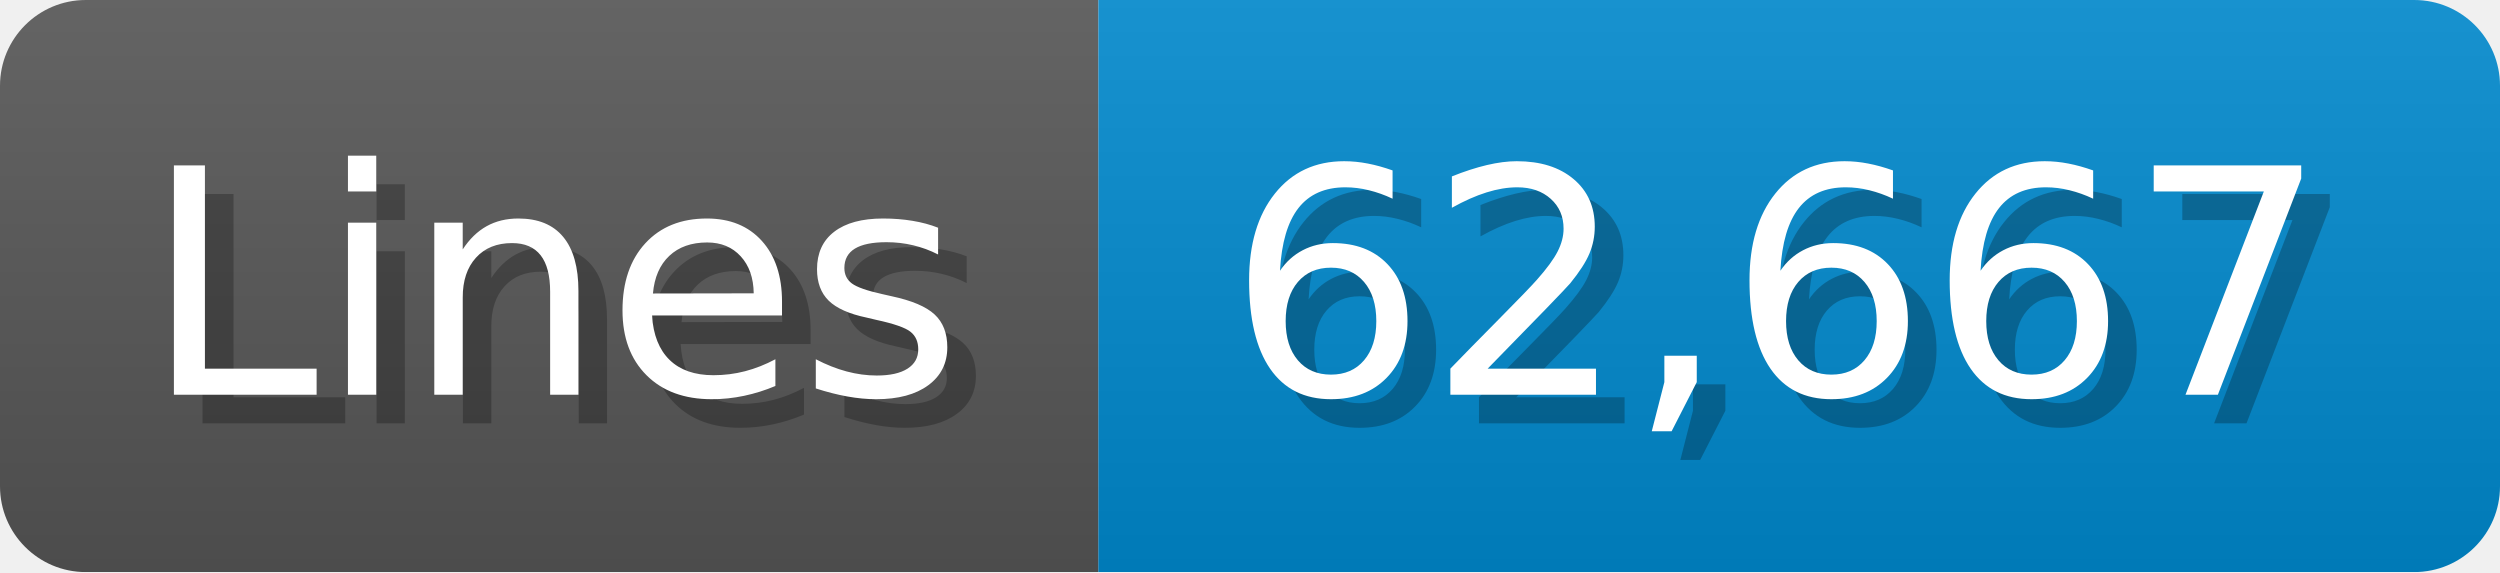
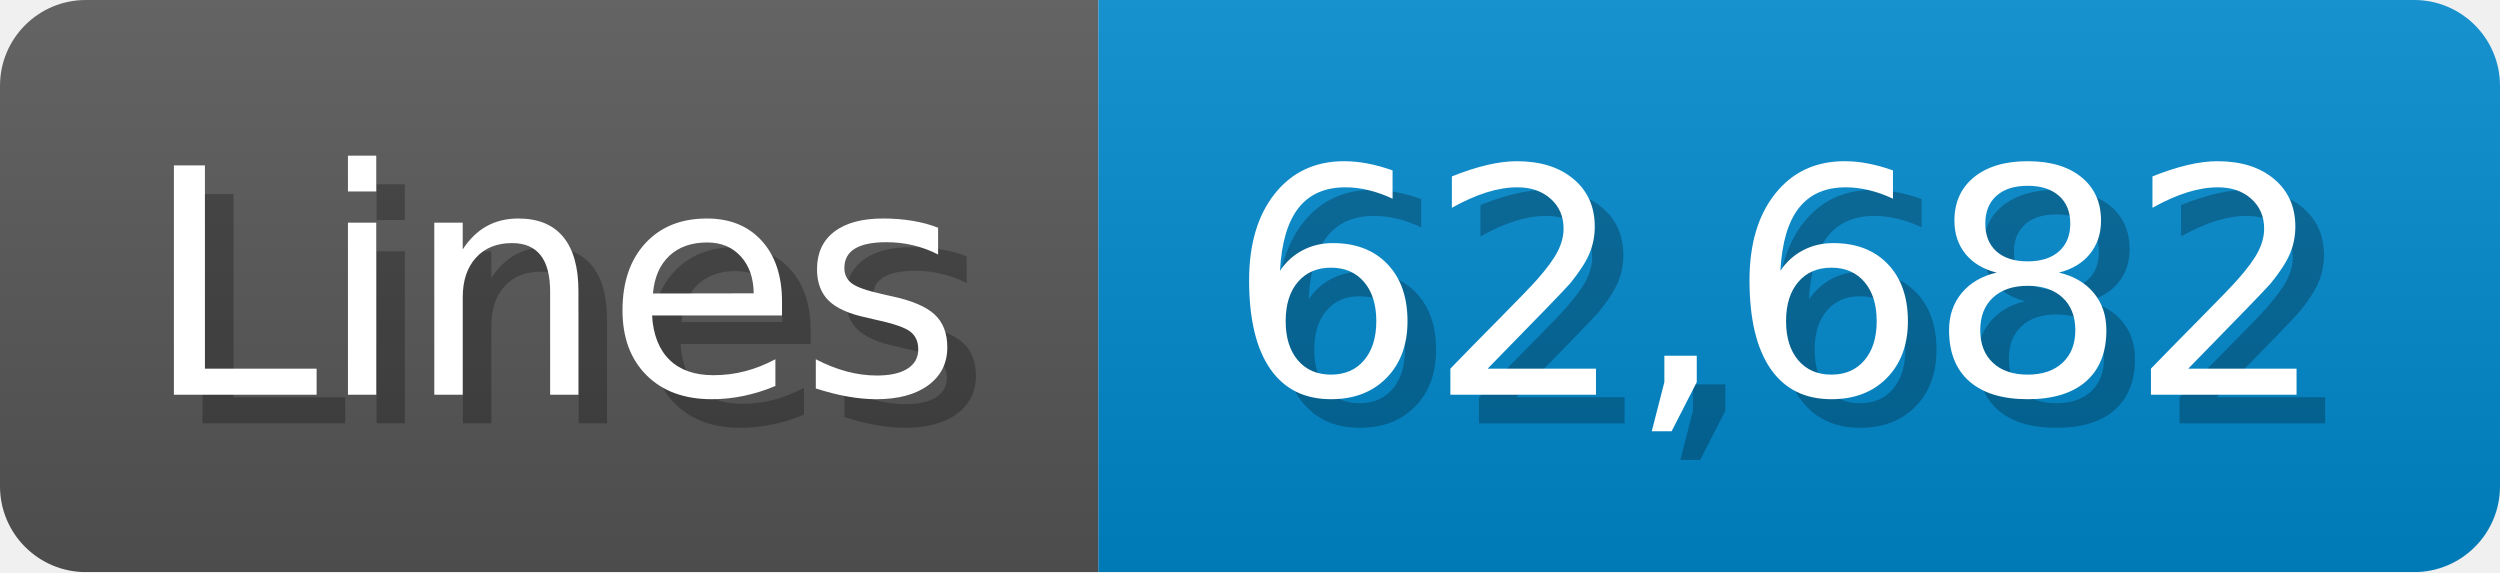
<svg xmlns="http://www.w3.org/2000/svg" width="87.4" height="20" viewBox="0 0 874 200">
  <linearGradient id="a" x2="0" y2="100%">
    <stop offset="0" stop-opacity=".1" stop-color="#EEE" />
    <stop offset="1" stop-opacity=".1" />
  </linearGradient>
  <mask id="m">
    <rect width="874" height="200" rx="30" fill="#FFF" />
  </mask>
  <g mask="url(#m)">
    <rect width="384" height="200" fill="#555" />
    <rect width="490" height="200" fill="#08C" x="384" />
    <rect width="874" height="200" fill="url(#a)" />
  </g>
  <g fill="#fff" text-anchor="start" font-family="Verdana,DejaVu Sans,sans-serif" font-size="110">
    <text x="60" y="148" textLength="284" fill="#000" opacity="0.25">Lines</text>
    <text x="50" y="138" textLength="284">Lines</text>
-     <text x="439" y="148" textLength="390" fill="#000" opacity="0.25">62,667</text>
-     <text x="429" y="138" textLength="390">62,667</text>
+     <text x="439" y="148" textLength="390" fill="#000" opacity="0.25">62,682</text>
+     <text x="429" y="138" textLength="390">62,682</text>
  </g>
</svg>
